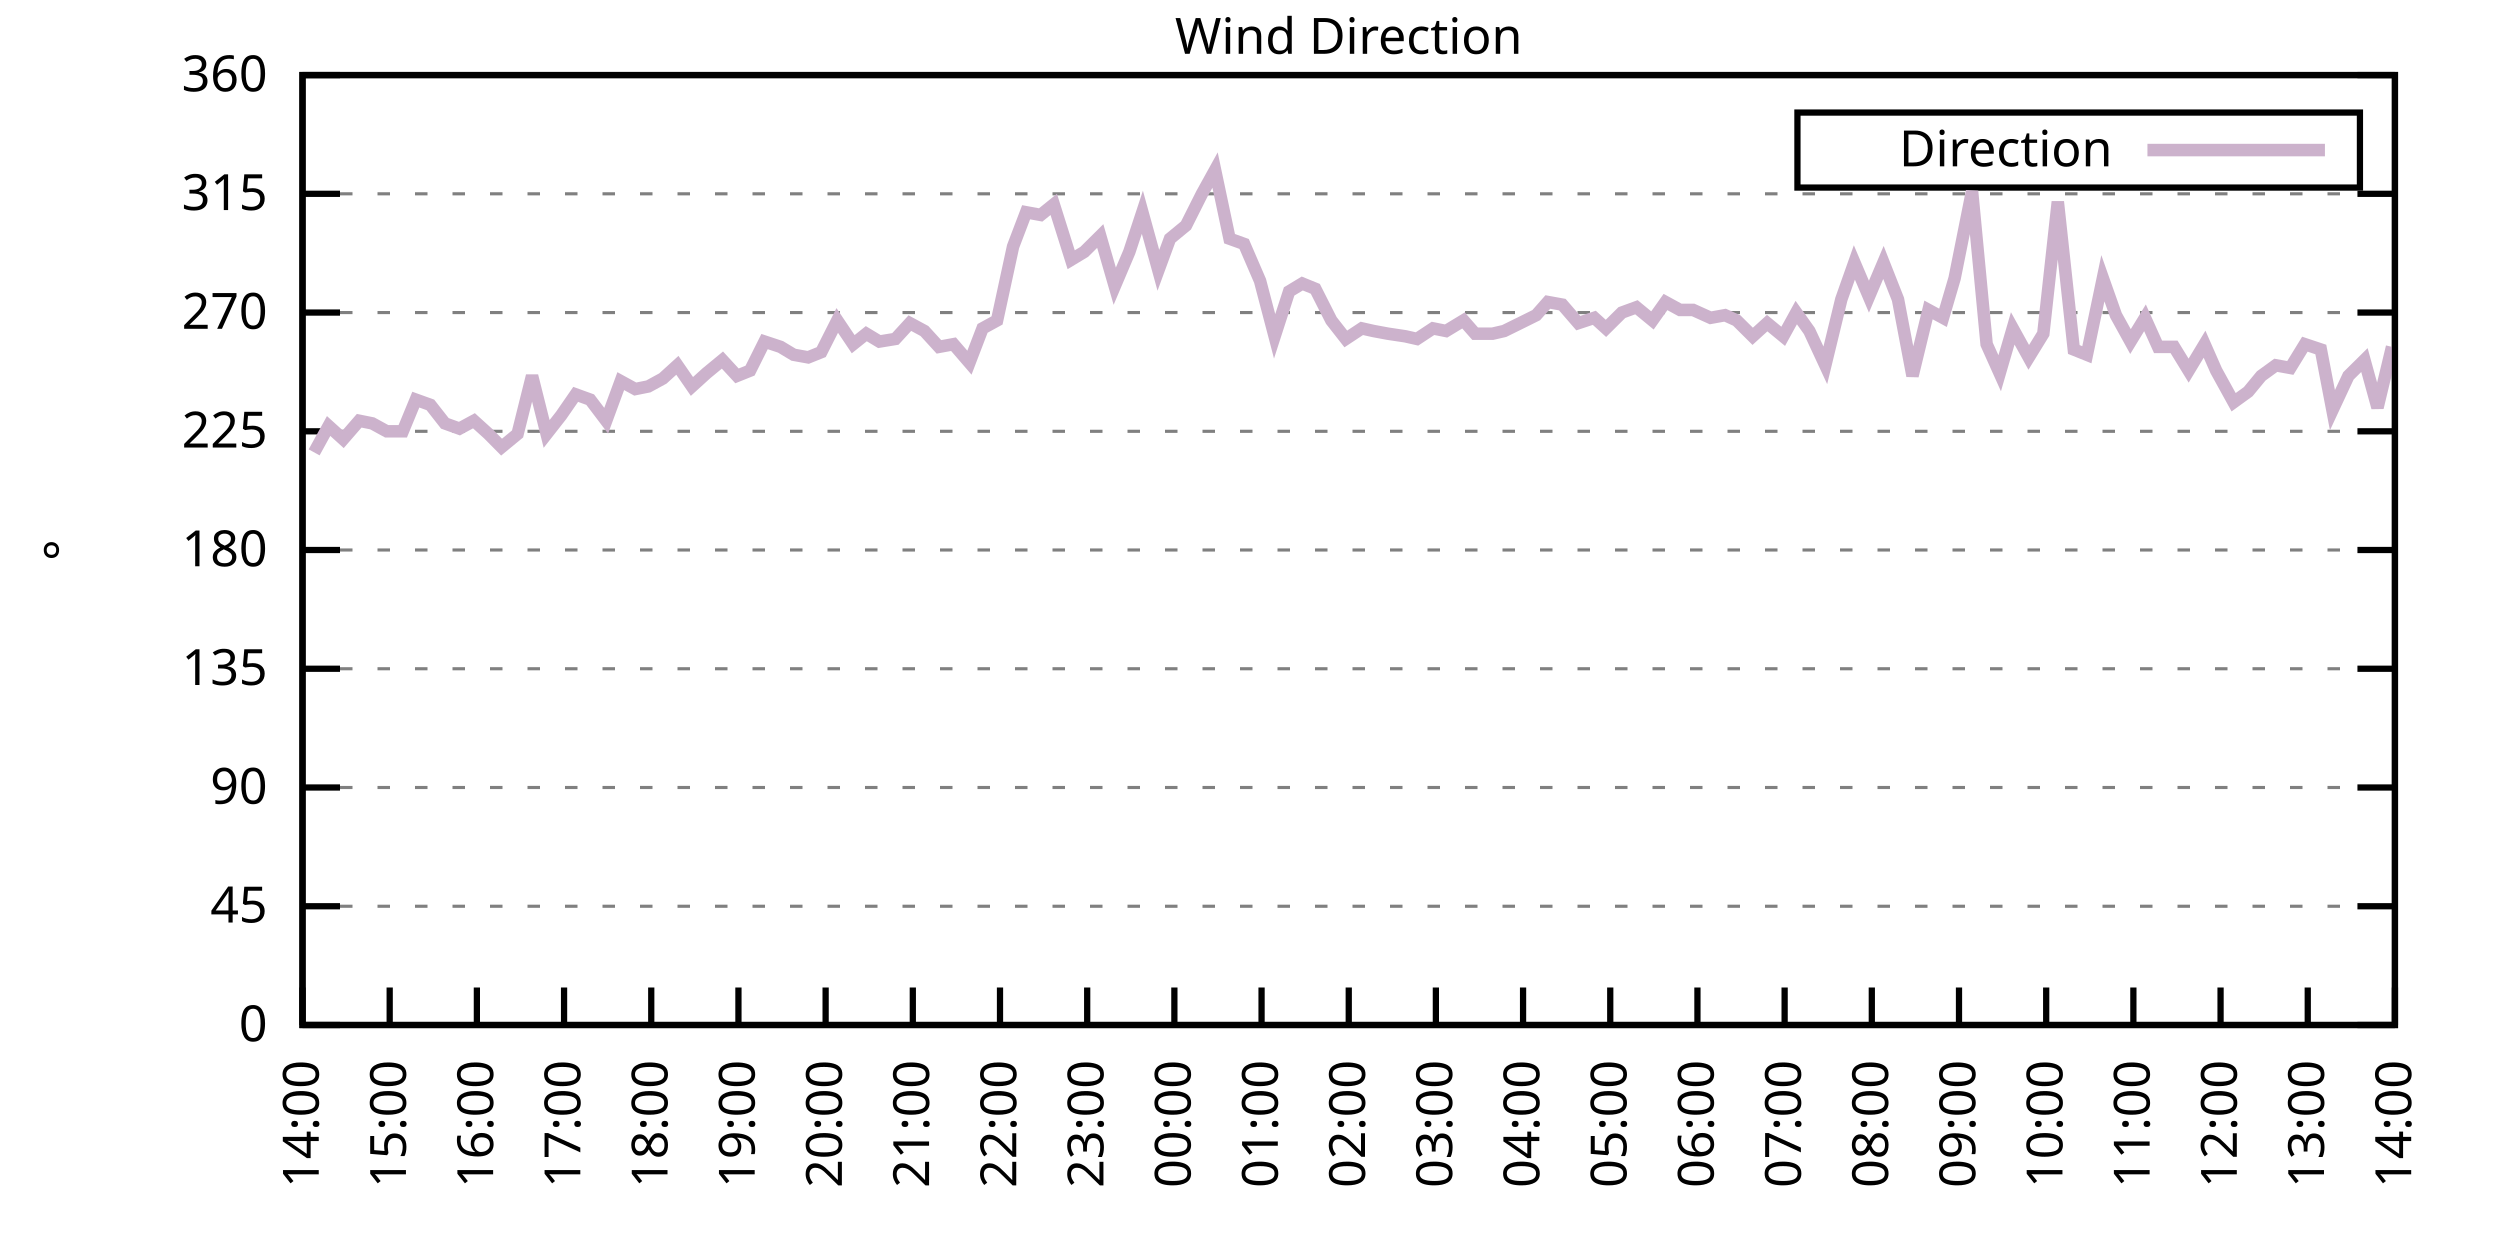
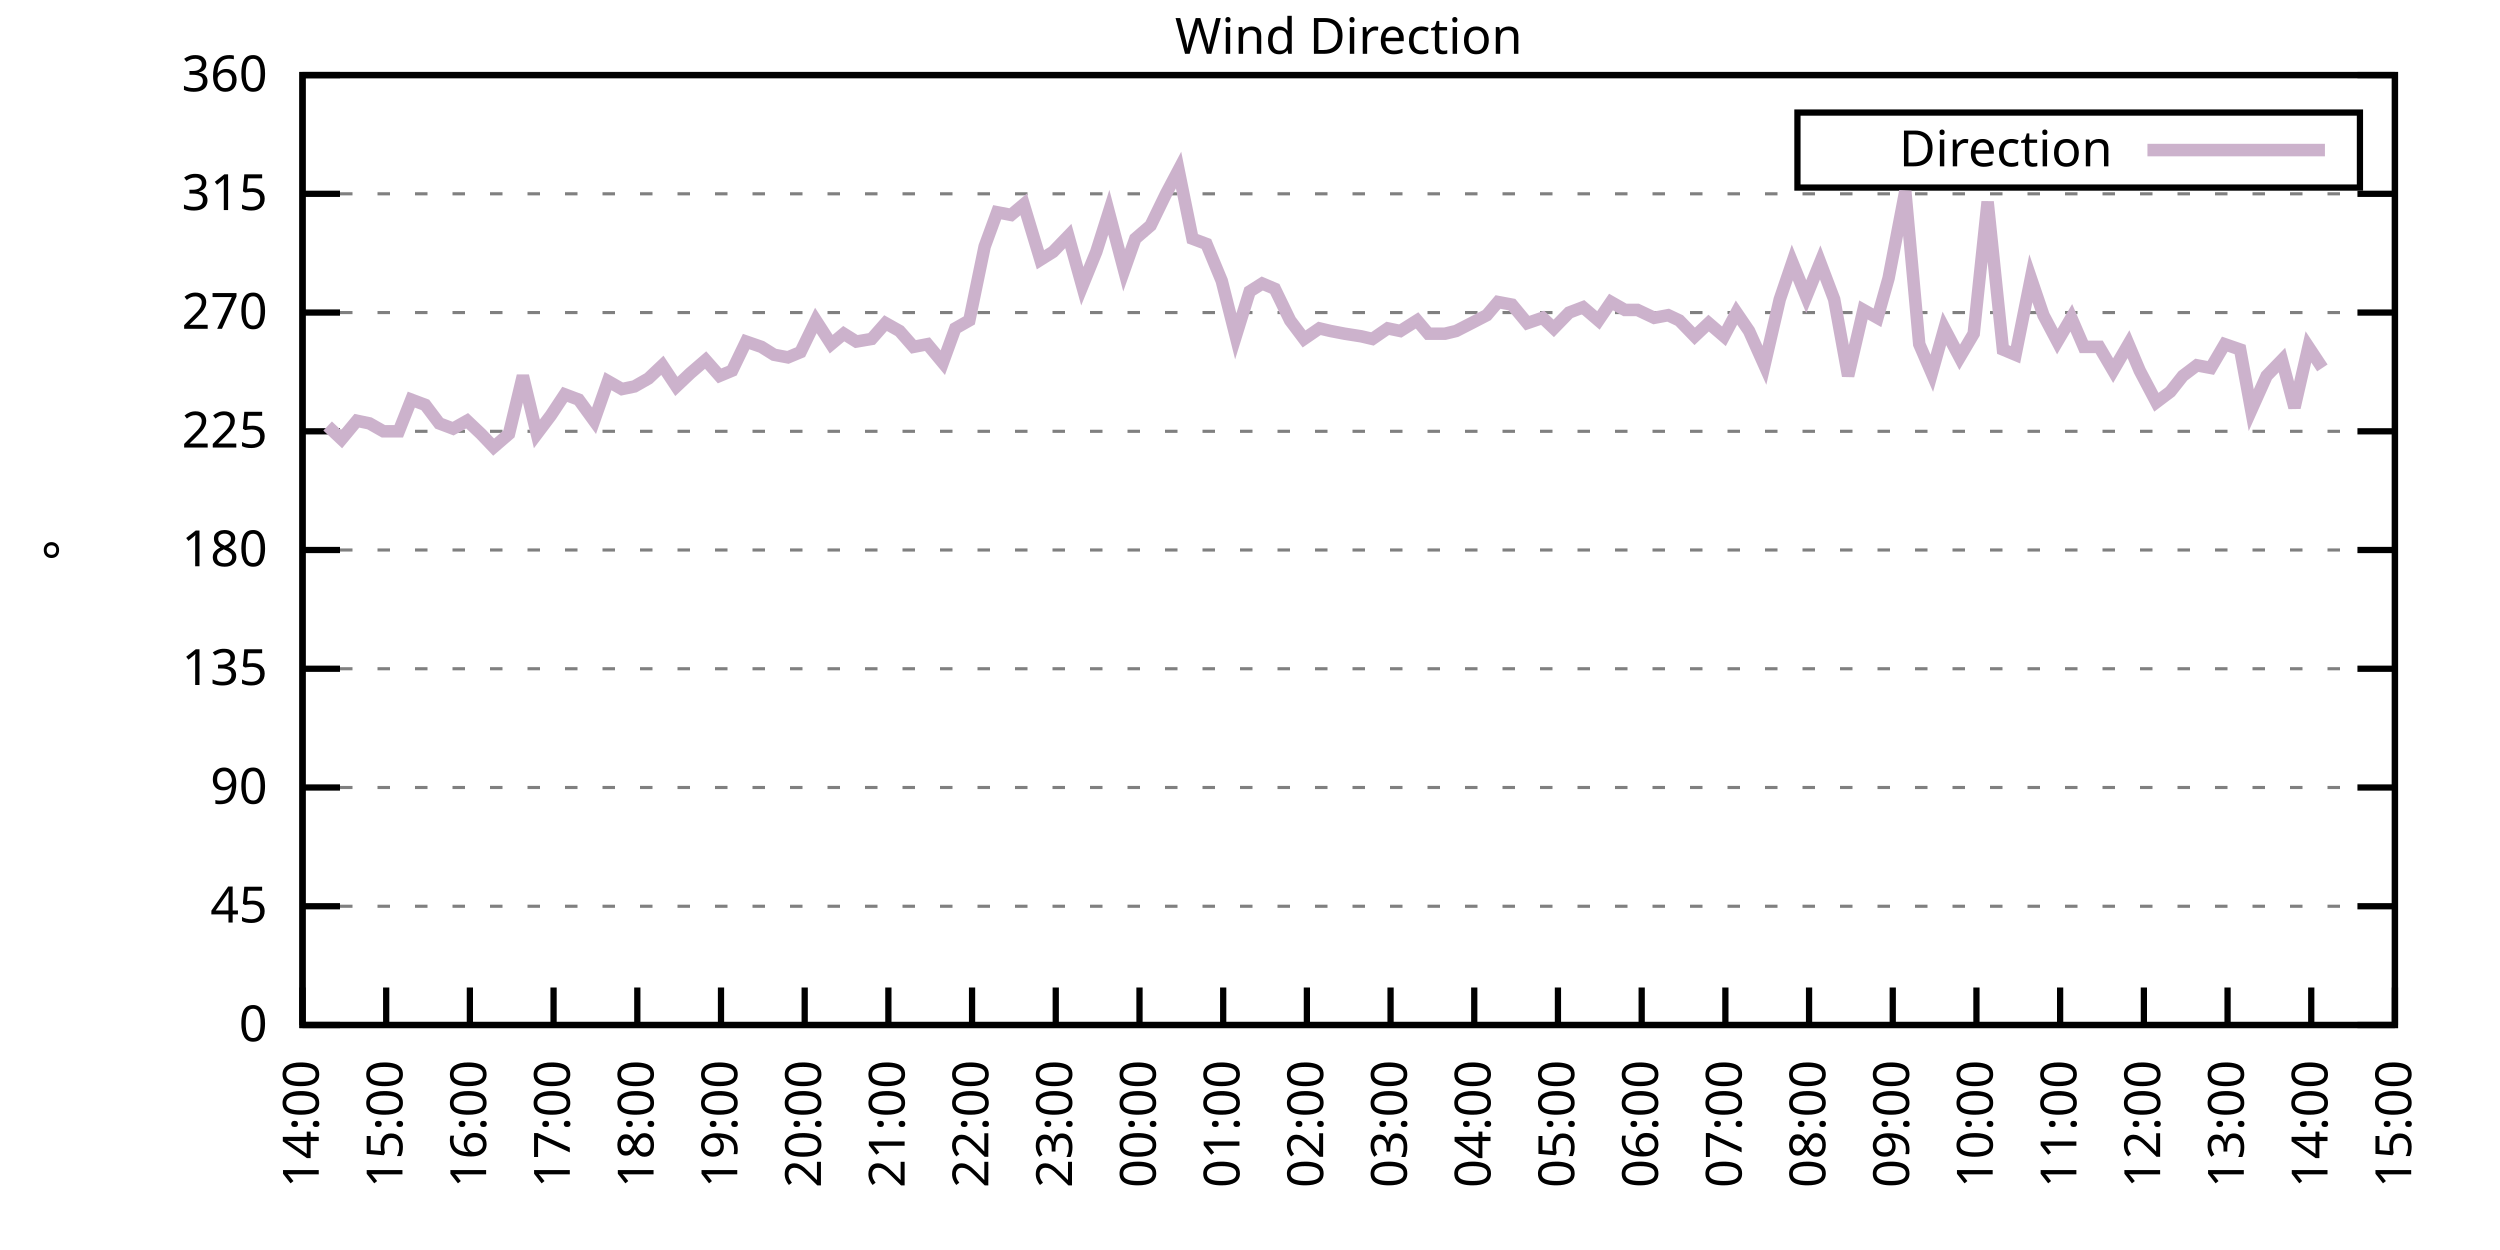
<svg xmlns="http://www.w3.org/2000/svg" xmlns:xlink="http://www.w3.org/1999/xlink" width="400" height="200" viewBox="0 0 400 200">
  <g id="gnuplot_canvas">
    <rect x="0" y="0" width="400" height="200" fill="none" />
    <defs>
      <circle id="gpDot" r="0.5" stroke-width="0.5" stroke="currentColor" />
      <path id="gpPt0" stroke-width="0.333" stroke="currentColor" d="M-1,0 h2 M0,-1 v2" />
      <path id="gpPt1" stroke-width="0.333" stroke="currentColor" d="M-1,-1 L1,1 M1,-1 L-1,1" />
      <path id="gpPt2" stroke-width="0.333" stroke="currentColor" d="M-1,0 L1,0 M0,-1 L0,1 M-1,-1 L1,1 M-1,1 L1,-1" />
      <rect id="gpPt3" stroke-width="0.333" stroke="currentColor" x="-1" y="-1" width="2" height="2" />
      <rect id="gpPt4" stroke-width="0.333" stroke="currentColor" fill="currentColor" x="-1" y="-1" width="2" height="2" />
      <circle id="gpPt5" stroke-width="0.333" stroke="currentColor" cx="0" cy="0" r="1" />
      <use xlink:href="#gpPt5" id="gpPt6" fill="currentColor" stroke="none" />
      <path id="gpPt7" stroke-width="0.333" stroke="currentColor" d="M0,-1.33 L-1.33,0.67 L1.33,0.67 z" />
      <use xlink:href="#gpPt7" id="gpPt8" fill="currentColor" stroke="none" />
      <use xlink:href="#gpPt7" id="gpPt9" stroke="currentColor" transform="rotate(180)" />
      <use xlink:href="#gpPt9" id="gpPt10" fill="currentColor" stroke="none" />
      <use xlink:href="#gpPt3" id="gpPt11" stroke="currentColor" transform="rotate(45)" />
      <use xlink:href="#gpPt11" id="gpPt12" fill="currentColor" stroke="none" />
      <path id="gpPt13" stroke-width="0.333" stroke="currentColor" d="M0,1.330 L1.265,0.411 L0.782,-1.067 L-0.782,-1.076 L-1.265,0.411 z" />
      <use xlink:href="#gpPt13" id="gpPt14" fill="currentColor" stroke="none" />
      <filter id="textbox" filterUnits="objectBoundingBox" x="0" y="0" height="1" width="1">
        <feFlood flood-color="white" flood-opacity="1" result="bgnd" />
        <feComposite in="SourceGraphic" in2="bgnd" operator="atop" />
      </filter>
      <filter id="greybox" filterUnits="objectBoundingBox" x="0" y="0" height="1" width="1">
        <feFlood flood-color="lightgrey" flood-opacity="1" result="grey" />
        <feComposite in="SourceGraphic" in2="grey" operator="atop" />
      </filter>
    </defs>
    <g fill="none" color="white" stroke="currentColor" stroke-width="1.00" stroke-linecap="butt" stroke-linejoin="miter">
</g>
    <g fill="none" color="black" stroke="currentColor" stroke-width="1.00" stroke-linecap="butt" stroke-linejoin="miter">
      <g stroke="none" shape-rendering="crispEdges">
        <polygon fill="rgb(255, 255, 255)" points="48.40,164.00 383.18,164.00 383.18,12.02 48.40,12.02 " />
      </g>
    </g>
    <g fill="none" color="black" stroke="currentColor" stroke-width="1.00" stroke-linecap="butt" stroke-linejoin="miter">
</g>
    <g fill="none" color="black" stroke="black" stroke-width="0.50" stroke-linecap="butt" stroke-linejoin="miter">
</g>
    <g fill="none" color="gray" stroke="currentColor" stroke-width="0.50" stroke-linecap="butt" stroke-linejoin="miter">
      <path stroke="gray" stroke-dasharray="2,4" class="gridline" d="M48.40,164.00 L383.19,164.00  " />
    </g>
    <g fill="none" color="gray" stroke="gray" stroke-width="1.00" stroke-linecap="butt" stroke-linejoin="miter">
</g>
    <g fill="none" color="black" stroke="currentColor" stroke-width="1.00" stroke-linecap="butt" stroke-linejoin="miter">
      <path stroke="black" d="M48.40,164.00 L54.40,164.00 M383.19,164.00 L377.19,164.00  " />
      <g transform="translate(42.80,166.60)" stroke="none" fill="black" font-family="Sans" font-size="8.00" text-anchor="end">
        <text>
          <tspan font-family="Sans"> 0</tspan>
        </text>
      </g>
    </g>
    <g fill="none" color="black" stroke="currentColor" stroke-width="1.00" stroke-linecap="butt" stroke-linejoin="miter">
</g>
    <g fill="none" color="black" stroke="black" stroke-width="0.50" stroke-linecap="butt" stroke-linejoin="miter">
</g>
    <g fill="none" color="gray" stroke="currentColor" stroke-width="0.50" stroke-linecap="butt" stroke-linejoin="miter">
      <path stroke="gray" stroke-dasharray="2,4" class="gridline" d="M48.40,145.00 L383.19,145.00  " />
    </g>
    <g fill="none" color="gray" stroke="gray" stroke-width="1.00" stroke-linecap="butt" stroke-linejoin="miter">
</g>
    <g fill="none" color="black" stroke="currentColor" stroke-width="1.00" stroke-linecap="butt" stroke-linejoin="miter">
      <path stroke="black" d="M48.40,145.00 L54.40,145.00 M383.19,145.00 L377.19,145.00  " />
      <g transform="translate(42.80,147.60)" stroke="none" fill="black" font-family="Sans" font-size="8.00" text-anchor="end">
        <text>
          <tspan font-family="Sans"> 45</tspan>
        </text>
      </g>
    </g>
    <g fill="none" color="black" stroke="currentColor" stroke-width="1.00" stroke-linecap="butt" stroke-linejoin="miter">
</g>
    <g fill="none" color="black" stroke="black" stroke-width="0.50" stroke-linecap="butt" stroke-linejoin="miter">
</g>
    <g fill="none" color="gray" stroke="currentColor" stroke-width="0.50" stroke-linecap="butt" stroke-linejoin="miter">
      <path stroke="gray" stroke-dasharray="2,4" class="gridline" d="M48.40,126.00 L383.19,126.00  " />
    </g>
    <g fill="none" color="gray" stroke="gray" stroke-width="1.00" stroke-linecap="butt" stroke-linejoin="miter">
</g>
    <g fill="none" color="black" stroke="currentColor" stroke-width="1.00" stroke-linecap="butt" stroke-linejoin="miter">
      <path stroke="black" d="M48.40,126.00 L54.40,126.00 M383.19,126.00 L377.19,126.00  " />
      <g transform="translate(42.80,128.60)" stroke="none" fill="black" font-family="Sans" font-size="8.00" text-anchor="end">
        <text>
          <tspan font-family="Sans"> 90</tspan>
        </text>
      </g>
    </g>
    <g fill="none" color="black" stroke="currentColor" stroke-width="1.00" stroke-linecap="butt" stroke-linejoin="miter">
</g>
    <g fill="none" color="black" stroke="black" stroke-width="0.50" stroke-linecap="butt" stroke-linejoin="miter">
</g>
    <g fill="none" color="gray" stroke="currentColor" stroke-width="0.50" stroke-linecap="butt" stroke-linejoin="miter">
      <path stroke="gray" stroke-dasharray="2,4" class="gridline" d="M48.40,107.00 L383.19,107.00  " />
    </g>
    <g fill="none" color="gray" stroke="gray" stroke-width="1.00" stroke-linecap="butt" stroke-linejoin="miter">
</g>
    <g fill="none" color="black" stroke="currentColor" stroke-width="1.00" stroke-linecap="butt" stroke-linejoin="miter">
      <path stroke="black" d="M48.40,107.00 L54.40,107.00 M383.19,107.00 L377.19,107.00  " />
      <g transform="translate(42.80,109.60)" stroke="none" fill="black" font-family="Sans" font-size="8.00" text-anchor="end">
        <text>
          <tspan font-family="Sans"> 135</tspan>
        </text>
      </g>
    </g>
    <g fill="none" color="black" stroke="currentColor" stroke-width="1.00" stroke-linecap="butt" stroke-linejoin="miter">
</g>
    <g fill="none" color="black" stroke="black" stroke-width="0.50" stroke-linecap="butt" stroke-linejoin="miter">
</g>
    <g fill="none" color="gray" stroke="currentColor" stroke-width="0.50" stroke-linecap="butt" stroke-linejoin="miter">
      <path stroke="gray" stroke-dasharray="2,4" class="gridline" d="M48.40,88.00 L383.19,88.00  " />
    </g>
    <g fill="none" color="gray" stroke="gray" stroke-width="1.00" stroke-linecap="butt" stroke-linejoin="miter">
</g>
    <g fill="none" color="black" stroke="currentColor" stroke-width="1.00" stroke-linecap="butt" stroke-linejoin="miter">
      <path stroke="black" d="M48.40,88.00 L54.40,88.00 M383.19,88.00 L377.19,88.00  " />
      <g transform="translate(42.80,90.60)" stroke="none" fill="black" font-family="Sans" font-size="8.00" text-anchor="end">
        <text>
          <tspan font-family="Sans"> 180</tspan>
        </text>
      </g>
    </g>
    <g fill="none" color="black" stroke="currentColor" stroke-width="1.00" stroke-linecap="butt" stroke-linejoin="miter">
</g>
    <g fill="none" color="black" stroke="black" stroke-width="0.50" stroke-linecap="butt" stroke-linejoin="miter">
</g>
    <g fill="none" color="gray" stroke="currentColor" stroke-width="0.50" stroke-linecap="butt" stroke-linejoin="miter">
      <path stroke="gray" stroke-dasharray="2,4" class="gridline" d="M48.40,69.01 L383.19,69.01  " />
    </g>
    <g fill="none" color="gray" stroke="gray" stroke-width="1.00" stroke-linecap="butt" stroke-linejoin="miter">
</g>
    <g fill="none" color="black" stroke="currentColor" stroke-width="1.00" stroke-linecap="butt" stroke-linejoin="miter">
      <path stroke="black" d="M48.40,69.01 L54.40,69.01 M383.19,69.01 L377.19,69.01  " />
      <g transform="translate(42.80,71.61)" stroke="none" fill="black" font-family="Sans" font-size="8.00" text-anchor="end">
        <text>
          <tspan font-family="Sans"> 225</tspan>
        </text>
      </g>
    </g>
    <g fill="none" color="black" stroke="currentColor" stroke-width="1.00" stroke-linecap="butt" stroke-linejoin="miter">
</g>
    <g fill="none" color="black" stroke="black" stroke-width="0.50" stroke-linecap="butt" stroke-linejoin="miter">
</g>
    <g fill="none" color="gray" stroke="currentColor" stroke-width="0.50" stroke-linecap="butt" stroke-linejoin="miter">
      <path stroke="gray" stroke-dasharray="2,4" class="gridline" d="M48.40,50.01 L383.19,50.01  " />
    </g>
    <g fill="none" color="gray" stroke="gray" stroke-width="1.00" stroke-linecap="butt" stroke-linejoin="miter">
</g>
    <g fill="none" color="black" stroke="currentColor" stroke-width="1.00" stroke-linecap="butt" stroke-linejoin="miter">
      <path stroke="black" d="M48.40,50.01 L54.40,50.01 M383.19,50.01 L377.19,50.01  " />
      <g transform="translate(42.80,52.61)" stroke="none" fill="black" font-family="Sans" font-size="8.00" text-anchor="end">
        <text>
          <tspan font-family="Sans"> 270</tspan>
        </text>
      </g>
    </g>
    <g fill="none" color="black" stroke="currentColor" stroke-width="1.00" stroke-linecap="butt" stroke-linejoin="miter">
</g>
    <g fill="none" color="black" stroke="black" stroke-width="0.50" stroke-linecap="butt" stroke-linejoin="miter">
</g>
    <g fill="none" color="gray" stroke="currentColor" stroke-width="0.50" stroke-linecap="butt" stroke-linejoin="miter">
      <path stroke="gray" stroke-dasharray="2,4" class="gridline" d="M48.40,31.01 L383.19,31.01  " />
    </g>
    <g fill="none" color="gray" stroke="gray" stroke-width="1.00" stroke-linecap="butt" stroke-linejoin="miter">
</g>
    <g fill="none" color="black" stroke="currentColor" stroke-width="1.00" stroke-linecap="butt" stroke-linejoin="miter">
      <path stroke="black" d="M48.40,31.01 L54.40,31.01 M383.19,31.01 L377.19,31.01  " />
      <g transform="translate(42.80,33.61)" stroke="none" fill="black" font-family="Sans" font-size="8.00" text-anchor="end">
        <text>
          <tspan font-family="Sans"> 315</tspan>
        </text>
      </g>
    </g>
    <g fill="none" color="black" stroke="currentColor" stroke-width="1.00" stroke-linecap="butt" stroke-linejoin="miter">
</g>
    <g fill="none" color="black" stroke="black" stroke-width="0.50" stroke-linecap="butt" stroke-linejoin="miter">
</g>
    <g fill="none" color="gray" stroke="currentColor" stroke-width="0.50" stroke-linecap="butt" stroke-linejoin="miter">
      <path stroke="gray" stroke-dasharray="2,4" class="gridline" d="M48.40,12.01 L383.19,12.01  " />
    </g>
    <g fill="none" color="gray" stroke="gray" stroke-width="1.00" stroke-linecap="butt" stroke-linejoin="miter">
</g>
    <g fill="none" color="black" stroke="currentColor" stroke-width="1.00" stroke-linecap="butt" stroke-linejoin="miter">
      <path stroke="black" d="M48.40,12.01 L54.40,12.01 M383.19,12.01 L377.19,12.01  " />
      <g transform="translate(42.80,14.61)" stroke="none" fill="black" font-family="Sans" font-size="8.00" text-anchor="end">
        <text>
          <tspan font-family="Sans"> 360</tspan>
        </text>
      </g>
    </g>
    <g fill="none" color="black" stroke="currentColor" stroke-width="1.00" stroke-linecap="butt" stroke-linejoin="miter">
      <path stroke="black" d="M48.40,164.00 L48.40,158.00  " />
      <g transform="translate(51.00,169.60) rotate(270.00)" stroke="none" fill="black" font-family="Sans" font-size="8.00" text-anchor="end">
        <text>
          <tspan font-family="Sans">14:00</tspan>
        </text>
      </g>
    </g>
    <g fill="none" color="black" stroke="currentColor" stroke-width="1.00" stroke-linecap="butt" stroke-linejoin="miter">
-       <path stroke="black" d="M62.35,164.00 L62.35,158.00  " />
-       <g transform="translate(64.95,169.60) rotate(270.00)" stroke="none" fill="black" font-family="Sans" font-size="8.00" text-anchor="end">
+       <path stroke="black" d="M61.79,164.00 L61.79,158.00  " />
+       <g transform="translate(64.39,169.60) rotate(270.00)" stroke="none" fill="black" font-family="Sans" font-size="8.00" text-anchor="end">
        <text>
          <tspan font-family="Sans">15:00</tspan>
        </text>
      </g>
    </g>
    <g fill="none" color="black" stroke="currentColor" stroke-width="1.00" stroke-linecap="butt" stroke-linejoin="miter">
-       <path stroke="black" d="M76.30,164.00 L76.30,158.00  " />
-       <g transform="translate(78.90,169.60) rotate(270.00)" stroke="none" fill="black" font-family="Sans" font-size="8.00" text-anchor="end">
+       <path stroke="black" d="M75.18,164.00 L75.18,158.00  " />
+       <g transform="translate(77.78,169.60) rotate(270.00)" stroke="none" fill="black" font-family="Sans" font-size="8.00" text-anchor="end">
        <text>
          <tspan font-family="Sans">16:00</tspan>
        </text>
      </g>
    </g>
    <g fill="none" color="black" stroke="currentColor" stroke-width="1.00" stroke-linecap="butt" stroke-linejoin="miter">
-       <path stroke="black" d="M90.25,164.00 L90.25,158.00  " />
-       <g transform="translate(92.85,169.60) rotate(270.00)" stroke="none" fill="black" font-family="Sans" font-size="8.00" text-anchor="end">
+       <path stroke="black" d="M88.57,164.00 L88.57,158.00  " />
+       <g transform="translate(91.17,169.60) rotate(270.00)" stroke="none" fill="black" font-family="Sans" font-size="8.00" text-anchor="end">
        <text>
          <tspan font-family="Sans">17:00</tspan>
        </text>
      </g>
    </g>
    <g fill="none" color="black" stroke="currentColor" stroke-width="1.00" stroke-linecap="butt" stroke-linejoin="miter">
-       <path stroke="black" d="M104.20,164.00 L104.20,158.00  " />
-       <g transform="translate(106.80,169.60) rotate(270.00)" stroke="none" fill="black" font-family="Sans" font-size="8.00" text-anchor="end">
+       <path stroke="black" d="M101.97,164.00 L101.97,158.00  " />
+       <g transform="translate(104.57,169.60) rotate(270.00)" stroke="none" fill="black" font-family="Sans" font-size="8.00" text-anchor="end">
        <text>
          <tspan font-family="Sans">18:00</tspan>
        </text>
      </g>
    </g>
    <g fill="none" color="black" stroke="currentColor" stroke-width="1.00" stroke-linecap="butt" stroke-linejoin="miter">
-       <path stroke="black" d="M118.15,164.00 L118.15,158.00  " />
-       <g transform="translate(120.75,169.60) rotate(270.00)" stroke="none" fill="black" font-family="Sans" font-size="8.00" text-anchor="end">
+       <path stroke="black" d="M115.36,164.00 L115.36,158.00  " />
+       <g transform="translate(117.96,169.60) rotate(270.00)" stroke="none" fill="black" font-family="Sans" font-size="8.00" text-anchor="end">
        <text>
          <tspan font-family="Sans">19:00</tspan>
        </text>
      </g>
    </g>
    <g fill="none" color="black" stroke="currentColor" stroke-width="1.00" stroke-linecap="butt" stroke-linejoin="miter">
-       <path stroke="black" d="M132.10,164.00 L132.10,158.00  " />
-       <g transform="translate(134.70,169.60) rotate(270.00)" stroke="none" fill="black" font-family="Sans" font-size="8.00" text-anchor="end">
+       <path stroke="black" d="M128.75,164.00 L128.75,158.00  " />
+       <g transform="translate(131.35,169.60) rotate(270.00)" stroke="none" fill="black" font-family="Sans" font-size="8.00" text-anchor="end">
        <text>
          <tspan font-family="Sans">20:00</tspan>
        </text>
      </g>
    </g>
    <g fill="none" color="black" stroke="currentColor" stroke-width="1.00" stroke-linecap="butt" stroke-linejoin="miter">
-       <path stroke="black" d="M146.05,164.00 L146.05,158.00  " />
-       <g transform="translate(148.65,169.60) rotate(270.00)" stroke="none" fill="black" font-family="Sans" font-size="8.00" text-anchor="end">
+       <path stroke="black" d="M142.14,164.00 L142.14,158.00  " />
+       <g transform="translate(144.74,169.60) rotate(270.00)" stroke="none" fill="black" font-family="Sans" font-size="8.00" text-anchor="end">
        <text>
          <tspan font-family="Sans">21:00</tspan>
        </text>
      </g>
    </g>
    <g fill="none" color="black" stroke="currentColor" stroke-width="1.00" stroke-linecap="butt" stroke-linejoin="miter">
-       <path stroke="black" d="M160.00,164.00 L160.00,158.00  " />
-       <g transform="translate(162.60,169.60) rotate(270.00)" stroke="none" fill="black" font-family="Sans" font-size="8.00" text-anchor="end">
+       <path stroke="black" d="M155.53,164.00 L155.53,158.00  " />
+       <g transform="translate(158.13,169.60) rotate(270.00)" stroke="none" fill="black" font-family="Sans" font-size="8.00" text-anchor="end">
        <text>
          <tspan font-family="Sans">22:00</tspan>
        </text>
      </g>
    </g>
    <g fill="none" color="black" stroke="currentColor" stroke-width="1.00" stroke-linecap="butt" stroke-linejoin="miter">
-       <path stroke="black" d="M173.95,164.00 L173.95,158.00  " />
-       <g transform="translate(176.55,169.60) rotate(270.00)" stroke="none" fill="black" font-family="Sans" font-size="8.00" text-anchor="end">
+       <path stroke="black" d="M168.92,164.00 L168.92,158.00  " />
+       <g transform="translate(171.52,169.60) rotate(270.00)" stroke="none" fill="black" font-family="Sans" font-size="8.00" text-anchor="end">
        <text>
          <tspan font-family="Sans">23:00</tspan>
        </text>
      </g>
    </g>
    <g fill="none" color="black" stroke="currentColor" stroke-width="1.00" stroke-linecap="butt" stroke-linejoin="miter">
-       <path stroke="black" d="M187.90,164.00 L187.90,158.00  " />
-       <g transform="translate(190.50,169.60) rotate(270.00)" stroke="none" fill="black" font-family="Sans" font-size="8.00" text-anchor="end">
+       <path stroke="black" d="M182.32,164.00 L182.32,158.00  " />
+       <g transform="translate(184.92,169.60) rotate(270.00)" stroke="none" fill="black" font-family="Sans" font-size="8.00" text-anchor="end">
        <text>
          <tspan font-family="Sans">00:00</tspan>
        </text>
      </g>
    </g>
    <g fill="none" color="black" stroke="currentColor" stroke-width="1.00" stroke-linecap="butt" stroke-linejoin="miter">
-       <path stroke="black" d="M201.85,164.00 L201.85,158.00  " />
-       <g transform="translate(204.45,169.60) rotate(270.00)" stroke="none" fill="black" font-family="Sans" font-size="8.00" text-anchor="end">
+       <path stroke="black" d="M195.71,164.00 L195.71,158.00  " />
+       <g transform="translate(198.31,169.60) rotate(270.00)" stroke="none" fill="black" font-family="Sans" font-size="8.00" text-anchor="end">
        <text>
          <tspan font-family="Sans">01:00</tspan>
        </text>
      </g>
    </g>
    <g fill="none" color="black" stroke="currentColor" stroke-width="1.00" stroke-linecap="butt" stroke-linejoin="miter">
-       <path stroke="black" d="M215.80,164.00 L215.80,158.00  " />
-       <g transform="translate(218.40,169.60) rotate(270.00)" stroke="none" fill="black" font-family="Sans" font-size="8.00" text-anchor="end">
+       <path stroke="black" d="M209.10,164.00 L209.10,158.00  " />
+       <g transform="translate(211.70,169.60) rotate(270.00)" stroke="none" fill="black" font-family="Sans" font-size="8.00" text-anchor="end">
        <text>
          <tspan font-family="Sans">02:00</tspan>
        </text>
      </g>
    </g>
    <g fill="none" color="black" stroke="currentColor" stroke-width="1.00" stroke-linecap="butt" stroke-linejoin="miter">
-       <path stroke="black" d="M229.74,164.00 L229.74,158.00  " />
-       <g transform="translate(232.34,169.60) rotate(270.00)" stroke="none" fill="black" font-family="Sans" font-size="8.00" text-anchor="end">
+       <path stroke="black" d="M222.49,164.00 L222.49,158.00  " />
+       <g transform="translate(225.09,169.60) rotate(270.00)" stroke="none" fill="black" font-family="Sans" font-size="8.00" text-anchor="end">
        <text>
          <tspan font-family="Sans">03:00</tspan>
        </text>
      </g>
    </g>
    <g fill="none" color="black" stroke="currentColor" stroke-width="1.00" stroke-linecap="butt" stroke-linejoin="miter">
-       <path stroke="black" d="M243.69,164.00 L243.69,158.00  " />
-       <g transform="translate(246.29,169.60) rotate(270.00)" stroke="none" fill="black" font-family="Sans" font-size="8.00" text-anchor="end">
+       <path stroke="black" d="M235.88,164.00 L235.88,158.00  " />
+       <g transform="translate(238.48,169.60) rotate(270.00)" stroke="none" fill="black" font-family="Sans" font-size="8.00" text-anchor="end">
        <text>
          <tspan font-family="Sans">04:00</tspan>
        </text>
      </g>
    </g>
    <g fill="none" color="black" stroke="currentColor" stroke-width="1.00" stroke-linecap="butt" stroke-linejoin="miter">
-       <path stroke="black" d="M257.64,164.00 L257.64,158.00  " />
-       <g transform="translate(260.24,169.60) rotate(270.00)" stroke="none" fill="black" font-family="Sans" font-size="8.00" text-anchor="end">
+       <path stroke="black" d="M249.27,164.00 L249.27,158.00  " />
+       <g transform="translate(251.87,169.60) rotate(270.00)" stroke="none" fill="black" font-family="Sans" font-size="8.00" text-anchor="end">
        <text>
          <tspan font-family="Sans">05:00</tspan>
        </text>
      </g>
    </g>
    <g fill="none" color="black" stroke="currentColor" stroke-width="1.00" stroke-linecap="butt" stroke-linejoin="miter">
-       <path stroke="black" d="M271.59,164.00 L271.59,158.00  " />
-       <g transform="translate(274.19,169.60) rotate(270.00)" stroke="none" fill="black" font-family="Sans" font-size="8.00" text-anchor="end">
+       <path stroke="black" d="M262.67,164.00 L262.67,158.00  " />
+       <g transform="translate(265.27,169.60) rotate(270.00)" stroke="none" fill="black" font-family="Sans" font-size="8.00" text-anchor="end">
        <text>
          <tspan font-family="Sans">06:00</tspan>
        </text>
      </g>
    </g>
    <g fill="none" color="black" stroke="currentColor" stroke-width="1.00" stroke-linecap="butt" stroke-linejoin="miter">
-       <path stroke="black" d="M285.54,164.00 L285.54,158.00  " />
-       <g transform="translate(288.14,169.60) rotate(270.00)" stroke="none" fill="black" font-family="Sans" font-size="8.00" text-anchor="end">
+       <path stroke="black" d="M276.06,164.00 L276.06,158.00  " />
+       <g transform="translate(278.66,169.60) rotate(270.00)" stroke="none" fill="black" font-family="Sans" font-size="8.00" text-anchor="end">
        <text>
          <tspan font-family="Sans">07:00</tspan>
        </text>
      </g>
    </g>
    <g fill="none" color="black" stroke="currentColor" stroke-width="1.00" stroke-linecap="butt" stroke-linejoin="miter">
-       <path stroke="black" d="M299.49,164.00 L299.49,158.00  " />
-       <g transform="translate(302.09,169.60) rotate(270.00)" stroke="none" fill="black" font-family="Sans" font-size="8.00" text-anchor="end">
+       <path stroke="black" d="M289.45,164.00 L289.45,158.00  " />
+       <g transform="translate(292.05,169.60) rotate(270.00)" stroke="none" fill="black" font-family="Sans" font-size="8.00" text-anchor="end">
        <text>
          <tspan font-family="Sans">08:00</tspan>
        </text>
      </g>
    </g>
    <g fill="none" color="black" stroke="currentColor" stroke-width="1.00" stroke-linecap="butt" stroke-linejoin="miter">
-       <path stroke="black" d="M313.44,164.00 L313.44,158.00  " />
-       <g transform="translate(316.04,169.60) rotate(270.00)" stroke="none" fill="black" font-family="Sans" font-size="8.00" text-anchor="end">
+       <path stroke="black" d="M302.84,164.00 L302.84,158.00  " />
+       <g transform="translate(305.44,169.60) rotate(270.00)" stroke="none" fill="black" font-family="Sans" font-size="8.00" text-anchor="end">
        <text>
          <tspan font-family="Sans">09:00</tspan>
        </text>
      </g>
    </g>
    <g fill="none" color="black" stroke="currentColor" stroke-width="1.00" stroke-linecap="butt" stroke-linejoin="miter">
-       <path stroke="black" d="M327.39,164.00 L327.39,158.00  " />
-       <g transform="translate(329.99,169.60) rotate(270.00)" stroke="none" fill="black" font-family="Sans" font-size="8.00" text-anchor="end">
+       <path stroke="black" d="M316.23,164.00 L316.23,158.00  " />
+       <g transform="translate(318.83,169.60) rotate(270.00)" stroke="none" fill="black" font-family="Sans" font-size="8.00" text-anchor="end">
        <text>
          <tspan font-family="Sans">10:00</tspan>
        </text>
      </g>
    </g>
    <g fill="none" color="black" stroke="currentColor" stroke-width="1.00" stroke-linecap="butt" stroke-linejoin="miter">
-       <path stroke="black" d="M341.34,164.00 L341.34,158.00  " />
-       <g transform="translate(343.94,169.60) rotate(270.00)" stroke="none" fill="black" font-family="Sans" font-size="8.00" text-anchor="end">
+       <path stroke="black" d="M329.62,164.00 L329.62,158.00  " />
+       <g transform="translate(332.22,169.60) rotate(270.00)" stroke="none" fill="black" font-family="Sans" font-size="8.00" text-anchor="end">
        <text>
          <tspan font-family="Sans">11:00</tspan>
        </text>
      </g>
    </g>
    <g fill="none" color="black" stroke="currentColor" stroke-width="1.00" stroke-linecap="butt" stroke-linejoin="miter">
-       <path stroke="black" d="M355.29,164.00 L355.29,158.00  " />
-       <g transform="translate(357.89,169.60) rotate(270.00)" stroke="none" fill="black" font-family="Sans" font-size="8.00" text-anchor="end">
+       <path stroke="black" d="M343.02,164.00 L343.02,158.00  " />
+       <g transform="translate(345.62,169.60) rotate(270.00)" stroke="none" fill="black" font-family="Sans" font-size="8.00" text-anchor="end">
        <text>
          <tspan font-family="Sans">12:00</tspan>
        </text>
      </g>
    </g>
    <g fill="none" color="black" stroke="currentColor" stroke-width="1.00" stroke-linecap="butt" stroke-linejoin="miter">
-       <path stroke="black" d="M369.24,164.00 L369.24,158.00  " />
-       <g transform="translate(371.84,169.60) rotate(270.00)" stroke="none" fill="black" font-family="Sans" font-size="8.00" text-anchor="end">
+       <path stroke="black" d="M356.41,164.00 L356.41,158.00  " />
+       <g transform="translate(359.01,169.60) rotate(270.00)" stroke="none" fill="black" font-family="Sans" font-size="8.00" text-anchor="end">
        <text>
          <tspan font-family="Sans">13:00</tspan>
+         </text>
+       </g>
+     </g>
+     <g fill="none" color="black" stroke="currentColor" stroke-width="1.00" stroke-linecap="butt" stroke-linejoin="miter">
+       <path stroke="black" d="M369.80,164.00 L369.80,158.00  " />
+       <g transform="translate(372.40,169.60) rotate(270.00)" stroke="none" fill="black" font-family="Sans" font-size="8.00" text-anchor="end">
+         <text>
+           <tspan font-family="Sans">14:00</tspan>
        </text>
      </g>
    </g>
    <g fill="none" color="black" stroke="currentColor" stroke-width="1.00" stroke-linecap="butt" stroke-linejoin="miter">
      <path stroke="black" d="M383.19,164.00 L383.19,158.00  " />
      <g transform="translate(385.79,169.60) rotate(270.00)" stroke="none" fill="black" font-family="Sans" font-size="8.00" text-anchor="end">
        <text>
-           <tspan font-family="Sans">14:00</tspan>
+           <tspan font-family="Sans">15:00</tspan>
        </text>
      </g>
    </g>
    <g fill="none" color="black" stroke="currentColor" stroke-width="1.00" stroke-linecap="butt" stroke-linejoin="miter">
</g>
    <g fill="none" color="black" stroke="currentColor" stroke-width="1.00" stroke-linecap="butt" stroke-linejoin="miter">
      <path stroke="black" d="M48.40,12.01 L48.40,164.00 L383.19,164.00 L383.19,12.01 L48.40,12.01 Z  " />
    </g>
    <g fill="none" color="black" stroke="currentColor" stroke-width="1.00" stroke-linecap="butt" stroke-linejoin="miter">
</g>
    <g fill="none" color="black" stroke="currentColor" stroke-width="1.00" stroke-linecap="butt" stroke-linejoin="miter">
      <path stroke="black" d="M287.59,30.01 L287.59,18.01 L377.59,18.01 L377.59,30.01 L287.59,30.01 Z  " />
    </g>
    <g id="Wind_direction_plot_1">
      <g fill="none" color="white" stroke="black" stroke-width="2.00" stroke-linecap="butt" stroke-linejoin="miter">
</g>
      <g fill="none" color="black" stroke="currentColor" stroke-width="2.00" stroke-linecap="butt" stroke-linejoin="miter">
        <g transform="translate(337.99,26.61)" stroke="none" fill="black" font-family="Sans" font-size="8.00" text-anchor="end">
          <text>
            <tspan font-family="Sans">Direction</tspan>
          </text>
        </g>
      </g>
      <g fill="none" color="black" stroke="currentColor" stroke-width="2.00" stroke-linecap="butt" stroke-linejoin="miter">
-         <path stroke="rgb(204, 178, 204)" d="M343.59,24.01 L371.99,24.01 M50.26,72.38 L52.58,68.16 L54.91,70.27 L57.47,67.32 L59.56,67.74 L61.88,69.01   L64.44,69.01 L66.53,63.94 L68.86,64.78 L71.18,67.74 L73.51,68.58 L75.83,67.32 L78.16,69.43 L80.25,71.54   L82.81,69.43 L85.13,60.14 L87.46,69.43 L89.78,66.47 L92.11,63.10 L94.43,63.94 L96.99,67.32 L99.32,60.98   L101.64,62.25 L103.73,61.83 L106.06,60.56 L108.38,58.45 L110.71,61.83 L113.03,59.72 L115.59,57.61 L117.92,60.14   L120.01,59.30 L122.33,54.65 L124.89,55.50 L126.98,56.76 L129.31,57.18 L131.40,56.34 L133.96,51.27 L136.51,55.07   L138.61,53.39 L140.70,54.65 L143.26,54.23 L145.58,51.70 L147.91,52.96 L150.23,55.50 L152.56,55.07 L155.11,58.03   L157.21,52.54 L159.53,51.27 L162.09,39.45 L164.18,33.96 L166.51,34.39 L168.60,32.70 L171.39,41.56 L173.48,40.30   L176.04,37.76 L178.36,45.79 L180.69,40.30 L182.78,33.96 L185.34,43.25 L187.20,38.19 L189.76,36.08 L192.31,31.01   L194.41,27.21 L196.73,38.19 L199.06,39.03 L201.61,44.94 L203.94,53.81 L206.26,46.63 L208.36,45.36 L210.45,46.21   L213.01,51.27 L215.33,54.23 L217.89,52.54 L219.75,52.96 L222.07,53.39 L224.86,53.81 L226.72,54.23 L229.28,52.54   L231.37,52.96 L234.16,51.27 L236.02,53.39 L238.81,53.39 L240.67,52.96 L243.23,51.70 L245.79,50.43 L247.65,48.32   L249.97,48.74 L252.53,51.70 L255.09,50.85 L256.95,52.54 L259.50,50.01 L261.83,49.16 L264.39,51.27 L266.48,48.32   L268.80,49.59 L270.90,49.59 L273.69,50.85 L276.01,50.43 L277.87,51.27 L280.43,53.81 L282.75,51.70 L285.31,53.81   L287.40,50.01 L289.50,52.96 L292.05,58.45 L294.61,47.90 L296.70,41.99 L299.03,47.47 L301.35,41.99 L303.68,47.90   L306.00,60.14 L308.56,49.59 L310.88,50.85 L312.74,44.52 L315.53,30.59 L317.86,55.07 L319.95,59.72 L322.04,52.54   L324.60,57.18 L326.93,53.39 L329.25,32.28 L331.81,55.92 L333.90,56.76 L336.46,44.52 L338.55,50.43 L340.88,54.65   L343.20,50.85 L345.29,55.50 L347.85,55.50 L350.18,59.30 L352.73,55.07 L354.59,59.30 L357.38,64.36 L359.71,62.67   L361.80,60.14 L364.13,58.45 L366.45,58.87 L368.78,55.07 L371.33,55.92 L373.19,65.63 L375.75,60.14 L378.31,57.61   L380.40,65.21 L382.73,55.50  " />
+         <path stroke="rgb(204, 178, 204)" d="M343.59,24.01 L371.99,24.01 M52.42,68.16 L54.65,70.27 L57.10,67.32 L59.11,67.74 L61.35,69.01 L63.80,69.01   L65.81,63.94 L68.04,64.78 L70.27,67.74 L72.50,68.58 L74.74,67.32 L76.97,69.43 L78.98,71.54 L81.43,69.43   L83.66,60.14 L85.90,69.43 L88.13,66.47 L90.36,63.10 L92.59,63.94 L95.05,67.32 L97.28,60.98 L99.51,62.25   L101.52,61.83 L103.75,60.56 L105.98,58.45 L108.22,61.83 L110.45,59.72 L112.90,57.61 L115.13,60.14 L117.14,59.30   L119.38,54.65 L121.83,55.50 L123.84,56.76 L126.07,57.18 L128.08,56.34 L130.54,51.27 L132.99,55.07 L135.00,53.39   L137.01,54.65 L139.46,54.23 L141.69,51.70 L143.93,52.96 L146.16,55.50 L148.39,55.07 L150.85,58.03 L152.85,52.54   L155.09,51.27 L157.54,39.45 L159.55,33.96 L161.78,34.39 L163.79,32.70 L166.47,41.56 L168.48,40.30 L170.93,37.76   L173.17,45.79 L175.40,40.30 L177.41,33.96 L179.86,43.25 L181.65,38.19 L184.10,36.08 L186.56,31.01 L188.57,27.21   L190.80,38.19 L193.03,39.03 L195.48,44.94 L197.72,53.81 L199.95,46.63 L201.96,45.36 L203.97,46.21 L206.42,51.27   L208.65,54.23 L211.11,52.54 L212.89,52.96 L215.13,53.39 L217.80,53.81 L219.59,54.23 L222.04,52.54 L224.05,52.96   L226.73,51.27 L228.52,53.39 L231.20,53.39 L232.98,52.96 L235.44,51.70 L237.89,50.43 L239.68,48.32 L241.91,48.74   L244.36,51.70 L246.82,50.85 L248.60,52.54 L251.06,50.01 L253.29,49.16 L255.75,51.27 L257.76,48.32 L259.99,49.59   L262.00,49.59 L264.67,50.85 L266.91,50.43 L268.69,51.27 L271.15,53.81 L273.38,51.70 L275.83,53.81 L277.84,50.01   L279.85,52.96 L282.31,58.45 L284.76,47.90 L286.77,41.99 L289.00,47.47 L291.23,41.99 L293.47,47.90 L295.70,60.14   L298.15,49.59 L300.39,50.85 L302.17,44.52 L304.85,30.59 L307.08,55.07 L309.09,59.72 L311.10,52.54 L313.55,57.18   L315.79,53.39 L318.02,32.28 L320.47,55.92 L322.48,56.76 L324.94,44.52 L326.95,50.43 L329.18,54.65 L331.41,50.85   L333.42,55.50 L335.87,55.50 L338.10,59.30 L340.56,55.07 L342.35,59.30 L345.02,64.36 L347.26,62.67 L349.26,60.14   L351.50,58.45 L353.73,58.87 L355.96,55.07 L358.42,55.92 L360.20,65.63 L362.66,60.14 L365.11,57.61 L367.12,65.21   L369.35,55.50 L371.58,58.87  " />
      </g>
    </g>
    <g fill="none" color="black" stroke="currentColor" stroke-width="2.00" stroke-linecap="butt" stroke-linejoin="miter">
</g>
    <g fill="none" color="black" stroke="black" stroke-width="1.00" stroke-linecap="butt" stroke-linejoin="miter">
</g>
    <g fill="none" color="black" stroke="currentColor" stroke-width="1.00" stroke-linecap="butt" stroke-linejoin="miter">
      <path stroke="black" d="M48.40,12.01 L48.40,164.00 L383.19,164.00 L383.19,12.01 L48.40,12.01 Z  " />
      <g transform="translate(12.80,88.01) rotate(270.00)" stroke="none" fill="black" font-family="Sans" font-size="8.00" text-anchor="middle">
        <text>
          <tspan font-family="Sans">°</tspan>
        </text>
      </g>
    </g>
    <g fill="none" color="black" stroke="currentColor" stroke-width="1.00" stroke-linecap="butt" stroke-linejoin="miter">
</g>
    <g fill="none" color="black" stroke="currentColor" stroke-width="1.00" stroke-linecap="butt" stroke-linejoin="miter">
      <g transform="translate(215.79,8.61)" stroke="none" fill="black" font-family="Sans" font-size="8.00" text-anchor="middle">
        <text>
          <tspan font-family="Sans">Wind Direction</tspan>
        </text>
      </g>
    </g>
    <g fill="none" color="black" stroke="currentColor" stroke-width="1.00" stroke-linecap="butt" stroke-linejoin="miter">
</g>
  </g>
</svg>
